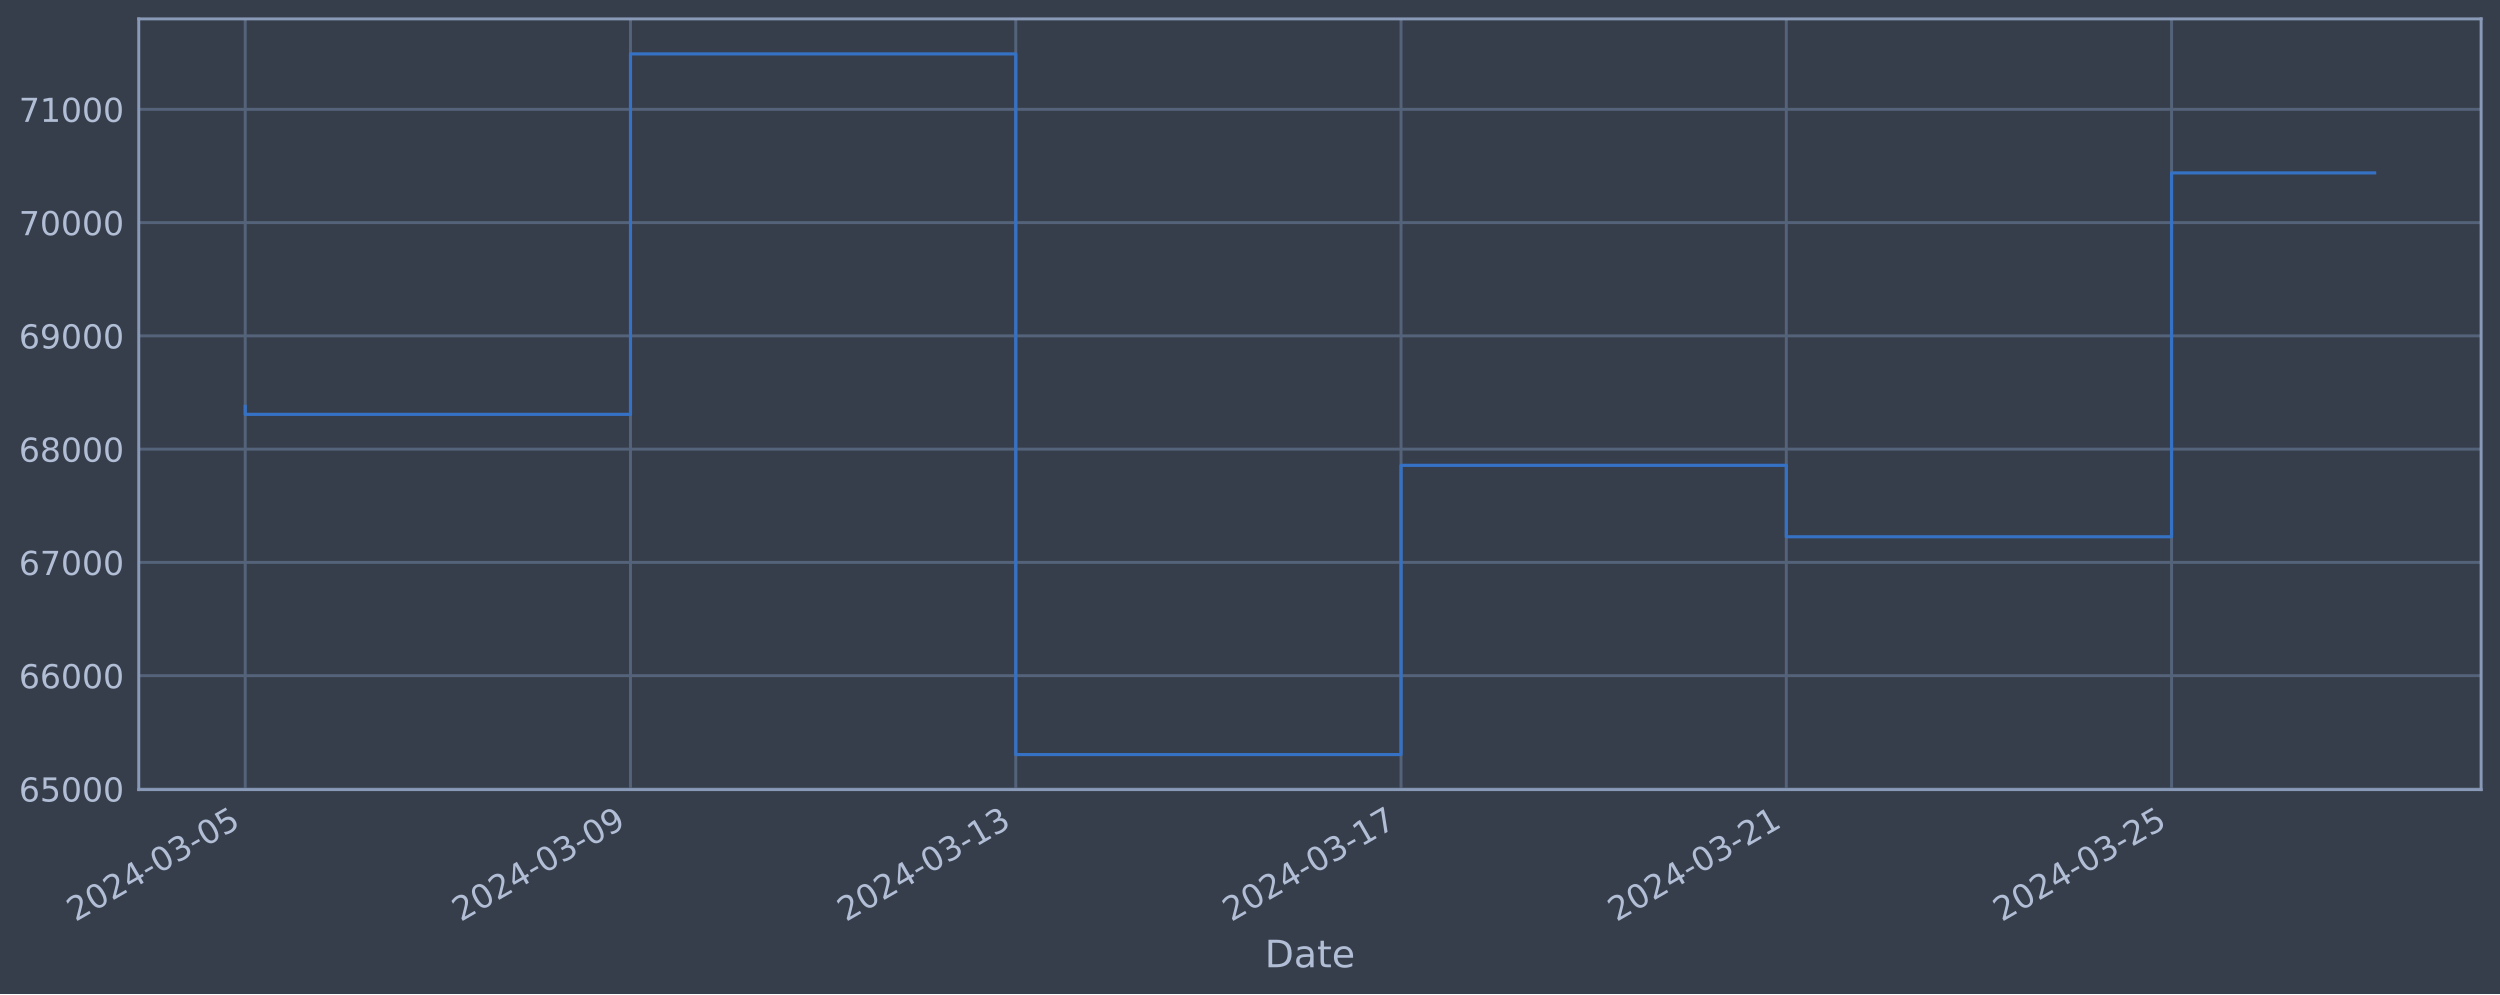
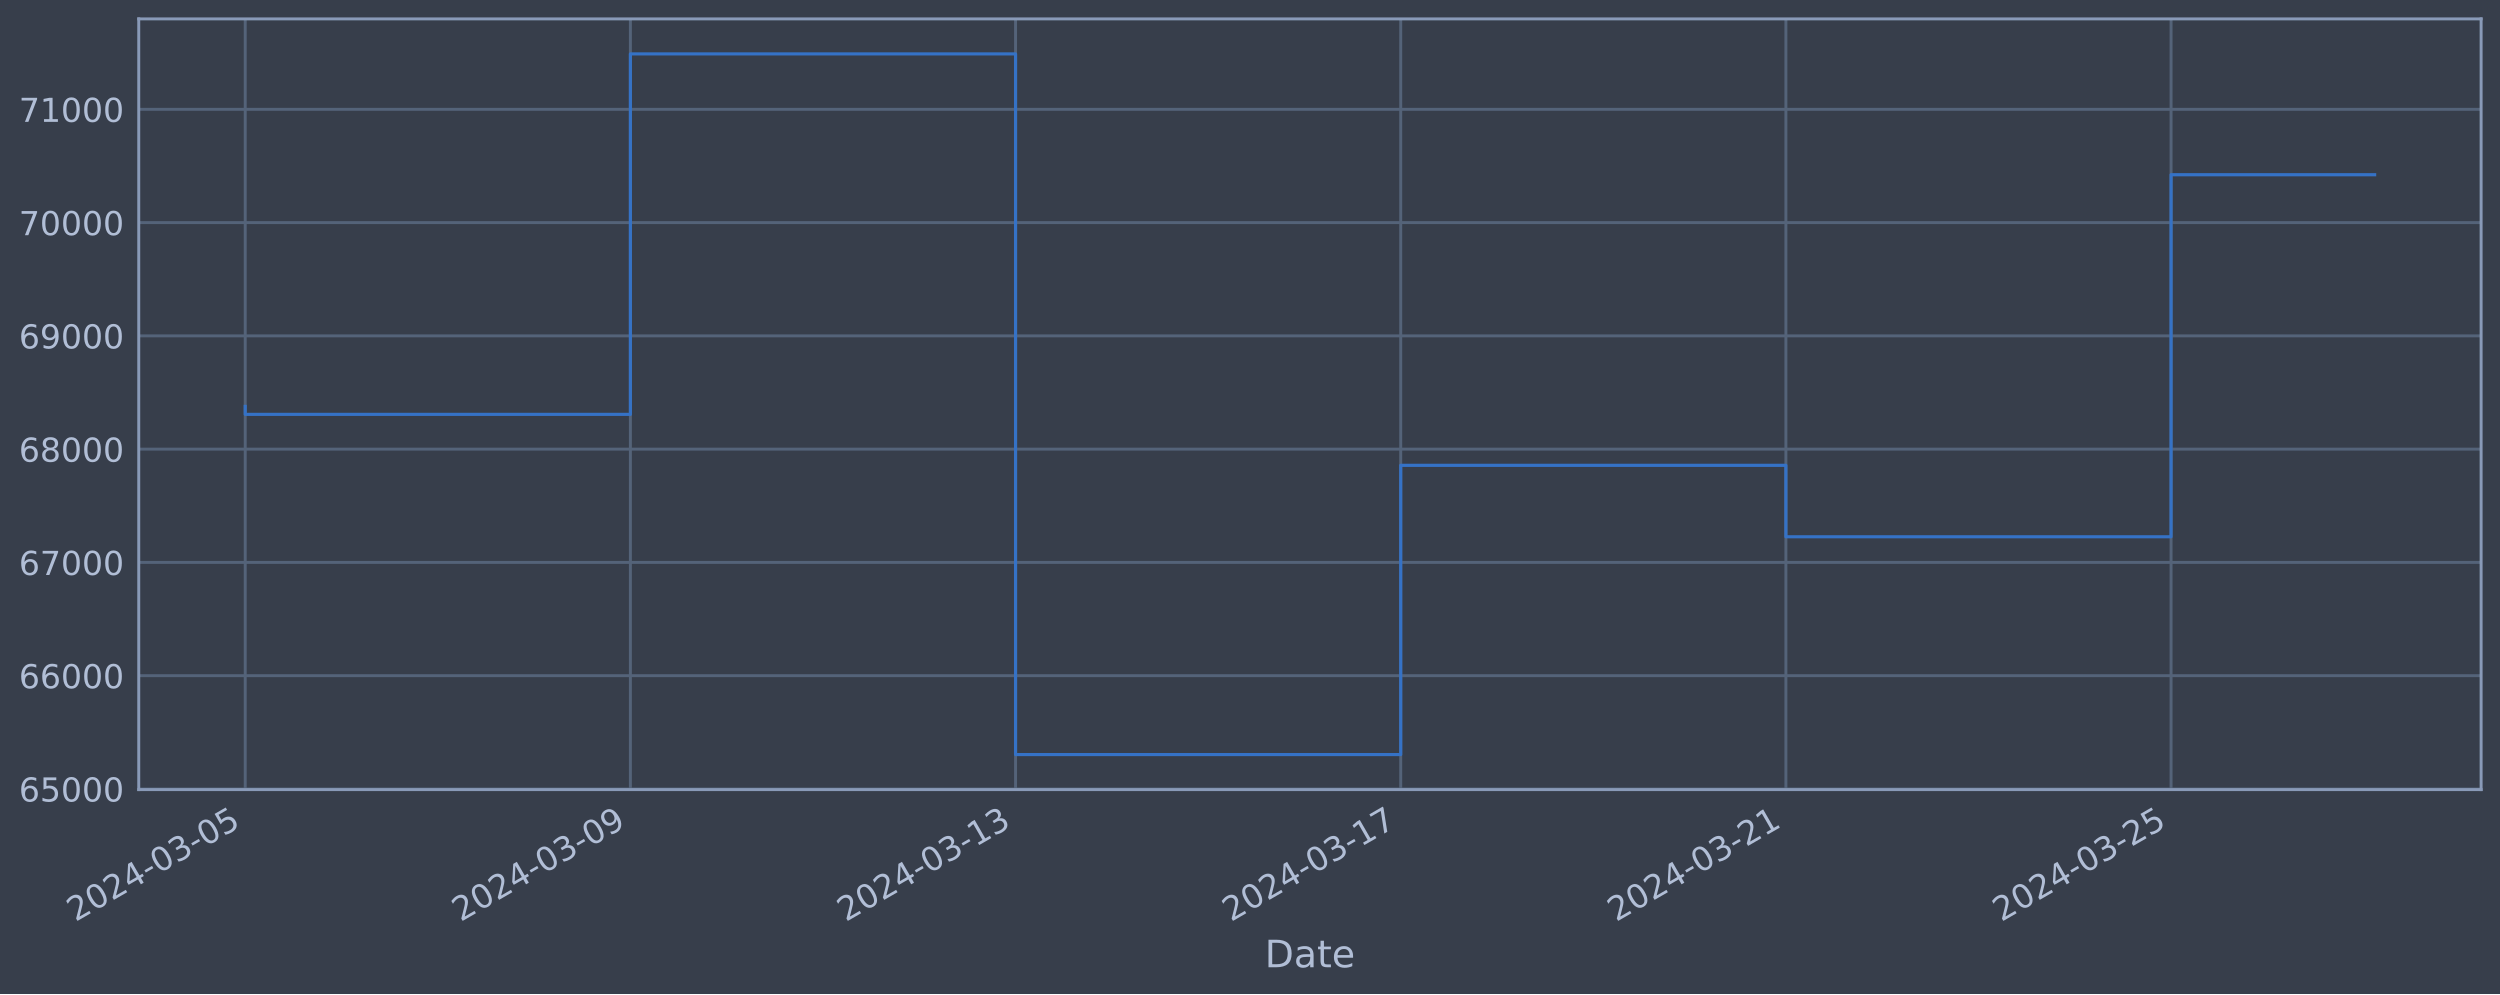
<svg xmlns="http://www.w3.org/2000/svg" xmlns:xlink="http://www.w3.org/1999/xlink" width="952.884pt" height="378.87pt" viewBox="0 0 952.884 378.87" version="1.1">
  <defs>
    <style type="text/css">*{stroke-linejoin: round; stroke-linecap: butt}</style>
  </defs>
  <g id="figure_1">
    <g id="patch_1">
      <path d="M 0 378.87  L 952.884 378.87  L 952.884 0  L 0 0  z " style="fill: #373e4b" />
    </g>
    <g id="axes_1">
      <g id="patch_2">
        <path d="M 52.884 300.96  L 945.684 300.96  L 945.684 7.2  L 52.884 7.2  z " style="fill: #373e4b" />
      </g>
      <g id="matplotlib.axis_1">
        <g id="xtick_1">
          <g id="line2d_1">
-             <path d="M 93.466 300.96  L 93.466 7.2  " clip-path="url(#p015fbd8bd7)" style="fill: none; stroke: #546379; stroke-width: 1.12; stroke-linecap: square" />
+             <path d="M 93.466 300.96  L 93.466 7.2  " clip-path="url(#pd6a97aa2f2)" style="fill: none; stroke: #546379; stroke-width: 1.12; stroke-linecap: square" />
          </g>
          <g id="line2d_2" />
          <g id="text_1">
            <g style="fill: #b1bed6" transform="translate(28.74006 351.4642) rotate(-30) scale(0.126 -0.126)">
              <defs>
                <path id="DejaVuSans-32" d="M 1228 531  L 3431 531  L 3431 0  L 469 0  L 469 531  Q 828 903 1448 1529  Q 2069 2156 2228 2338  Q 2531 2678 2651 2914  Q 2772 3150 2772 3378  Q 2772 3750 2511 3984  Q 2250 4219 1831 4219  Q 1534 4219 1204 4116  Q 875 4013 500 3803  L 500 4441  Q 881 4594 1212 4672  Q 1544 4750 1819 4750  Q 2544 4750 2975 4387  Q 3406 4025 3406 3419  Q 3406 3131 3298 2873  Q 3191 2616 2906 2266  Q 2828 2175 2409 1742  Q 1991 1309 1228 531  z " transform="scale(0.015625)" />
                <path id="DejaVuSans-30" d="M 2034 4250  Q 1547 4250 1301 3770  Q 1056 3291 1056 2328  Q 1056 1369 1301 889  Q 1547 409 2034 409  Q 2525 409 2770 889  Q 3016 1369 3016 2328  Q 3016 3291 2770 3770  Q 2525 4250 2034 4250  z M 2034 4750  Q 2819 4750 3233 4129  Q 3647 3509 3647 2328  Q 3647 1150 3233 529  Q 2819 -91 2034 -91  Q 1250 -91 836 529  Q 422 1150 422 2328  Q 422 3509 836 4129  Q 1250 4750 2034 4750  z " transform="scale(0.015625)" />
                <path id="DejaVuSans-34" d="M 2419 4116  L 825 1625  L 2419 1625  L 2419 4116  z M 2253 4666  L 3047 4666  L 3047 1625  L 3713 1625  L 3713 1100  L 3047 1100  L 3047 0  L 2419 0  L 2419 1100  L 313 1100  L 313 1709  L 2253 4666  z " transform="scale(0.015625)" />
                <path id="DejaVuSans-2d" d="M 313 2009  L 1997 2009  L 1997 1497  L 313 1497  L 313 2009  z " transform="scale(0.015625)" />
                <path id="DejaVuSans-33" d="M 2597 2516  Q 3050 2419 3304 2112  Q 3559 1806 3559 1356  Q 3559 666 3084 287  Q 2609 -91 1734 -91  Q 1441 -91 1130 -33  Q 819 25 488 141  L 488 750  Q 750 597 1062 519  Q 1375 441 1716 441  Q 2309 441 2620 675  Q 2931 909 2931 1356  Q 2931 1769 2642 2001  Q 2353 2234 1838 2234  L 1294 2234  L 1294 2753  L 1863 2753  Q 2328 2753 2575 2939  Q 2822 3125 2822 3475  Q 2822 3834 2567 4026  Q 2313 4219 1838 4219  Q 1578 4219 1281 4162  Q 984 4106 628 3988  L 628 4550  Q 988 4650 1302 4700  Q 1616 4750 1894 4750  Q 2613 4750 3031 4423  Q 3450 4097 3450 3541  Q 3450 3153 3228 2886  Q 3006 2619 2597 2516  z " transform="scale(0.015625)" />
                <path id="DejaVuSans-35" d="M 691 4666  L 3169 4666  L 3169 4134  L 1269 4134  L 1269 2991  Q 1406 3038 1543 3061  Q 1681 3084 1819 3084  Q 2600 3084 3056 2656  Q 3513 2228 3513 1497  Q 3513 744 3044 326  Q 2575 -91 1722 -91  Q 1428 -91 1123 -41  Q 819 9 494 109  L 494 744  Q 775 591 1075 516  Q 1375 441 1709 441  Q 2250 441 2565 725  Q 2881 1009 2881 1497  Q 2881 1984 2565 2268  Q 2250 2553 1709 2553  Q 1456 2553 1204 2497  Q 953 2441 691 2322  L 691 4666  z " transform="scale(0.015625)" />
              </defs>
              <use xlink:href="#DejaVuSans-32" />
              <use xlink:href="#DejaVuSans-30" x="63.623" />
              <use xlink:href="#DejaVuSans-32" x="127.246" />
              <use xlink:href="#DejaVuSans-34" x="190.869" />
              <use xlink:href="#DejaVuSans-2d" x="254.492" />
              <use xlink:href="#DejaVuSans-30" x="290.576" />
              <use xlink:href="#DejaVuSans-33" x="354.199" />
              <use xlink:href="#DejaVuSans-2d" x="417.822" />
              <use xlink:href="#DejaVuSans-30" x="453.906" />
              <use xlink:href="#DejaVuSans-35" x="517.529" />
            </g>
          </g>
        </g>
        <g id="xtick_2">
          <g id="line2d_3">
-             <path d="M 240.312 300.96  L 240.312 7.2  " clip-path="url(#p015fbd8bd7)" style="fill: none; stroke: #546379; stroke-width: 1.12; stroke-linecap: square" />
+             <path d="M 240.274 300.96  L 240.274 7.2  " clip-path="url(#pd6a97aa2f2)" style="fill: none; stroke: #546379; stroke-width: 1.12; stroke-linecap: square" />
          </g>
          <g id="line2d_4" />
          <g id="text_2">
-             <g style="fill: #b1bed6" transform="translate(175.5867 351.4642) rotate(-30) scale(0.126 -0.126)">
+             <g style="fill: #b1bed6" transform="translate(175.5481 351.4642) rotate(-30) scale(0.126 -0.126)">
              <defs>
                <path id="DejaVuSans-39" d="M 703 97  L 703 672  Q 941 559 1184 500  Q 1428 441 1663 441  Q 2288 441 2617 861  Q 2947 1281 2994 2138  Q 2813 1869 2534 1725  Q 2256 1581 1919 1581  Q 1219 1581 811 2004  Q 403 2428 403 3163  Q 403 3881 828 4315  Q 1253 4750 1959 4750  Q 2769 4750 3195 4129  Q 3622 3509 3622 2328  Q 3622 1225 3098 567  Q 2575 -91 1691 -91  Q 1453 -91 1209 -44  Q 966 3 703 97  z M 1959 2075  Q 2384 2075 2632 2365  Q 2881 2656 2881 3163  Q 2881 3666 2632 3958  Q 2384 4250 1959 4250  Q 1534 4250 1286 3958  Q 1038 3666 1038 3163  Q 1038 2656 1286 2365  Q 1534 2075 1959 2075  z " transform="scale(0.015625)" />
              </defs>
              <use xlink:href="#DejaVuSans-32" />
              <use xlink:href="#DejaVuSans-30" x="63.623" />
              <use xlink:href="#DejaVuSans-32" x="127.246" />
              <use xlink:href="#DejaVuSans-34" x="190.869" />
              <use xlink:href="#DejaVuSans-2d" x="254.492" />
              <use xlink:href="#DejaVuSans-30" x="290.576" />
              <use xlink:href="#DejaVuSans-33" x="354.199" />
              <use xlink:href="#DejaVuSans-2d" x="417.822" />
              <use xlink:href="#DejaVuSans-30" x="453.906" />
              <use xlink:href="#DejaVuSans-39" x="517.529" />
            </g>
          </g>
        </g>
        <g id="xtick_3">
          <g id="line2d_5">
-             <path d="M 387.159 300.96  L 387.159 7.2  " clip-path="url(#p015fbd8bd7)" style="fill: none; stroke: #546379; stroke-width: 1.12; stroke-linecap: square" />
+             <path d="M 387.082 300.96  L 387.082 7.2  " clip-path="url(#pd6a97aa2f2)" style="fill: none; stroke: #546379; stroke-width: 1.12; stroke-linecap: square" />
          </g>
          <g id="line2d_6" />
          <g id="text_3">
-             <g style="fill: #b1bed6" transform="translate(322.4333 351.4642) rotate(-30) scale(0.126 -0.126)">
+             <g style="fill: #b1bed6" transform="translate(322.3561 351.4642) rotate(-30) scale(0.126 -0.126)">
              <defs>
                <path id="DejaVuSans-31" d="M 794 531  L 1825 531  L 1825 4091  L 703 3866  L 703 4441  L 1819 4666  L 2450 4666  L 2450 531  L 3481 531  L 3481 0  L 794 0  L 794 531  z " transform="scale(0.015625)" />
              </defs>
              <use xlink:href="#DejaVuSans-32" />
              <use xlink:href="#DejaVuSans-30" x="63.623" />
              <use xlink:href="#DejaVuSans-32" x="127.246" />
              <use xlink:href="#DejaVuSans-34" x="190.869" />
              <use xlink:href="#DejaVuSans-2d" x="254.492" />
              <use xlink:href="#DejaVuSans-30" x="290.576" />
              <use xlink:href="#DejaVuSans-33" x="354.199" />
              <use xlink:href="#DejaVuSans-2d" x="417.822" />
              <use xlink:href="#DejaVuSans-31" x="453.906" />
              <use xlink:href="#DejaVuSans-33" x="517.529" />
            </g>
          </g>
        </g>
        <g id="xtick_4">
          <g id="line2d_7">
-             <path d="M 534.005 300.96  L 534.005 7.2  " clip-path="url(#p015fbd8bd7)" style="fill: none; stroke: #546379; stroke-width: 1.12; stroke-linecap: square" />
+             <path d="M 533.89 300.96  L 533.89 7.2  " clip-path="url(#pd6a97aa2f2)" style="fill: none; stroke: #546379; stroke-width: 1.12; stroke-linecap: square" />
          </g>
          <g id="line2d_8" />
          <g id="text_4">
-             <g style="fill: #b1bed6" transform="translate(469.2799 351.4642) rotate(-30) scale(0.126 -0.126)">
+             <g style="fill: #b1bed6" transform="translate(469.1641 351.4642) rotate(-30) scale(0.126 -0.126)">
              <defs>
                <path id="DejaVuSans-37" d="M 525 4666  L 3525 4666  L 3525 4397  L 1831 0  L 1172 0  L 2766 4134  L 525 4134  L 525 4666  z " transform="scale(0.015625)" />
              </defs>
              <use xlink:href="#DejaVuSans-32" />
              <use xlink:href="#DejaVuSans-30" x="63.623" />
              <use xlink:href="#DejaVuSans-32" x="127.246" />
              <use xlink:href="#DejaVuSans-34" x="190.869" />
              <use xlink:href="#DejaVuSans-2d" x="254.492" />
              <use xlink:href="#DejaVuSans-30" x="290.576" />
              <use xlink:href="#DejaVuSans-33" x="354.199" />
              <use xlink:href="#DejaVuSans-2d" x="417.822" />
              <use xlink:href="#DejaVuSans-31" x="453.906" />
              <use xlink:href="#DejaVuSans-37" x="517.529" />
            </g>
          </g>
        </g>
        <g id="xtick_5">
          <g id="line2d_9">
-             <path d="M 680.852 300.96  L 680.852 7.2  " clip-path="url(#p015fbd8bd7)" style="fill: none; stroke: #546379; stroke-width: 1.12; stroke-linecap: square" />
+             <path d="M 680.698 300.96  L 680.698 7.2  " clip-path="url(#pd6a97aa2f2)" style="fill: none; stroke: #546379; stroke-width: 1.12; stroke-linecap: square" />
          </g>
          <g id="line2d_10" />
          <g id="text_5">
-             <g style="fill: #b1bed6" transform="translate(616.1265 351.4642) rotate(-30) scale(0.126 -0.126)">
+             <g style="fill: #b1bed6" transform="translate(615.9721 351.4642) rotate(-30) scale(0.126 -0.126)">
              <use xlink:href="#DejaVuSans-32" />
              <use xlink:href="#DejaVuSans-30" x="63.623" />
              <use xlink:href="#DejaVuSans-32" x="127.246" />
              <use xlink:href="#DejaVuSans-34" x="190.869" />
              <use xlink:href="#DejaVuSans-2d" x="254.492" />
              <use xlink:href="#DejaVuSans-30" x="290.576" />
              <use xlink:href="#DejaVuSans-33" x="354.199" />
              <use xlink:href="#DejaVuSans-2d" x="417.822" />
              <use xlink:href="#DejaVuSans-32" x="453.906" />
              <use xlink:href="#DejaVuSans-31" x="517.529" />
            </g>
          </g>
        </g>
        <g id="xtick_6">
          <g id="line2d_11">
-             <path d="M 827.699 300.96  L 827.699 7.2  " clip-path="url(#p015fbd8bd7)" style="fill: none; stroke: #546379; stroke-width: 1.12; stroke-linecap: square" />
+             <path d="M 827.506 300.96  L 827.506 7.2  " clip-path="url(#pd6a97aa2f2)" style="fill: none; stroke: #546379; stroke-width: 1.12; stroke-linecap: square" />
          </g>
          <g id="line2d_12" />
          <g id="text_6">
-             <g style="fill: #b1bed6" transform="translate(762.9731 351.4642) rotate(-30) scale(0.126 -0.126)">
+             <g style="fill: #b1bed6" transform="translate(762.7801 351.4642) rotate(-30) scale(0.126 -0.126)">
              <use xlink:href="#DejaVuSans-32" />
              <use xlink:href="#DejaVuSans-30" x="63.623" />
              <use xlink:href="#DejaVuSans-32" x="127.246" />
              <use xlink:href="#DejaVuSans-34" x="190.869" />
              <use xlink:href="#DejaVuSans-2d" x="254.492" />
              <use xlink:href="#DejaVuSans-30" x="290.576" />
              <use xlink:href="#DejaVuSans-33" x="354.199" />
              <use xlink:href="#DejaVuSans-2d" x="417.822" />
              <use xlink:href="#DejaVuSans-32" x="453.906" />
              <use xlink:href="#DejaVuSans-35" x="517.529" />
            </g>
          </g>
        </g>
        <g id="text_7">
          <g style="fill: #b1bed6" transform="translate(482.0746 368.6753) scale(0.144 -0.144)">
            <defs>
              <path id="DejaVuSans-44" d="M 1259 4147  L 1259 519  L 2022 519  Q 2988 519 3436 956  Q 3884 1394 3884 2338  Q 3884 3275 3436 3711  Q 2988 4147 2022 4147  L 1259 4147  z M 628 4666  L 1925 4666  Q 3281 4666 3915 4102  Q 4550 3538 4550 2338  Q 4550 1131 3912 565  Q 3275 0 1925 0  L 628 0  L 628 4666  z " transform="scale(0.015625)" />
              <path id="DejaVuSans-61" d="M 2194 1759  Q 1497 1759 1228 1600  Q 959 1441 959 1056  Q 959 750 1161 570  Q 1363 391 1709 391  Q 2188 391 2477 730  Q 2766 1069 2766 1631  L 2766 1759  L 2194 1759  z M 3341 1997  L 3341 0  L 2766 0  L 2766 531  Q 2569 213 2275 61  Q 1981 -91 1556 -91  Q 1019 -91 701 211  Q 384 513 384 1019  Q 384 1609 779 1909  Q 1175 2209 1959 2209  L 2766 2209  L 2766 2266  Q 2766 2663 2505 2880  Q 2244 3097 1772 3097  Q 1472 3097 1187 3025  Q 903 2953 641 2809  L 641 3341  Q 956 3463 1253 3523  Q 1550 3584 1831 3584  Q 2591 3584 2966 3190  Q 3341 2797 3341 1997  z " transform="scale(0.015625)" />
              <path id="DejaVuSans-74" d="M 1172 4494  L 1172 3500  L 2356 3500  L 2356 3053  L 1172 3053  L 1172 1153  Q 1172 725 1289 603  Q 1406 481 1766 481  L 2356 481  L 2356 0  L 1766 0  Q 1100 0 847 248  Q 594 497 594 1153  L 594 3053  L 172 3053  L 172 3500  L 594 3500  L 594 4494  L 1172 4494  z " transform="scale(0.015625)" />
              <path id="DejaVuSans-65" d="M 3597 1894  L 3597 1613  L 953 1613  Q 991 1019 1311 708  Q 1631 397 2203 397  Q 2534 397 2845 478  Q 3156 559 3463 722  L 3463 178  Q 3153 47 2828 -22  Q 2503 -91 2169 -91  Q 1331 -91 842 396  Q 353 884 353 1716  Q 353 2575 817 3079  Q 1281 3584 2069 3584  Q 2775 3584 3186 3129  Q 3597 2675 3597 1894  z M 3022 2063  Q 3016 2534 2758 2815  Q 2500 3097 2075 3097  Q 1594 3097 1305 2825  Q 1016 2553 972 2059  L 3022 2063  z " transform="scale(0.015625)" />
            </defs>
            <use xlink:href="#DejaVuSans-44" />
            <use xlink:href="#DejaVuSans-61" x="77.002" />
            <use xlink:href="#DejaVuSans-74" x="138.281" />
            <use xlink:href="#DejaVuSans-65" x="177.49" />
          </g>
        </g>
      </g>
      <g id="matplotlib.axis_2">
        <g id="ytick_1">
          <g id="line2d_13">
-             <path d="M 52.884 300.718  L 945.684 300.718  " clip-path="url(#p015fbd8bd7)" style="fill: none; stroke: #546379; stroke-width: 1.12; stroke-linecap: square" />
+             <path d="M 52.884 300.718  L 945.684 300.718  " clip-path="url(#pd6a97aa2f2)" style="fill: none; stroke: #546379; stroke-width: 1.12; stroke-linecap: square" />
          </g>
          <g id="line2d_14" />
          <g id="text_8">
            <g style="fill: #b1bed6" transform="translate(7.2 305.5049) scale(0.126 -0.126)">
              <defs>
                <path id="DejaVuSans-36" d="M 2113 2584  Q 1688 2584 1439 2293  Q 1191 2003 1191 1497  Q 1191 994 1439 701  Q 1688 409 2113 409  Q 2538 409 2786 701  Q 3034 994 3034 1497  Q 3034 2003 2786 2293  Q 2538 2584 2113 2584  z M 3366 4563  L 3366 3988  Q 3128 4100 2886 4159  Q 2644 4219 2406 4219  Q 1781 4219 1451 3797  Q 1122 3375 1075 2522  Q 1259 2794 1537 2939  Q 1816 3084 2150 3084  Q 2853 3084 3261 2657  Q 3669 2231 3669 1497  Q 3669 778 3244 343  Q 2819 -91 2113 -91  Q 1303 -91 875 529  Q 447 1150 447 2328  Q 447 3434 972 4092  Q 1497 4750 2381 4750  Q 2619 4750 2861 4703  Q 3103 4656 3366 4563  z " transform="scale(0.015625)" />
              </defs>
              <use xlink:href="#DejaVuSans-36" />
              <use xlink:href="#DejaVuSans-35" x="63.623" />
              <use xlink:href="#DejaVuSans-30" x="127.246" />
              <use xlink:href="#DejaVuSans-30" x="190.869" />
              <use xlink:href="#DejaVuSans-30" x="254.492" />
            </g>
          </g>
        </g>
        <g id="ytick_2">
          <g id="line2d_15">
-             <path d="M 52.884 257.544  L 945.684 257.544  " clip-path="url(#p015fbd8bd7)" style="fill: none; stroke: #546379; stroke-width: 1.12; stroke-linecap: square" />
+             <path d="M 52.884 257.544  L 945.684 257.544  " clip-path="url(#pd6a97aa2f2)" style="fill: none; stroke: #546379; stroke-width: 1.12; stroke-linecap: square" />
          </g>
          <g id="line2d_16" />
          <g id="text_9">
            <g style="fill: #b1bed6" transform="translate(7.2 262.331) scale(0.126 -0.126)">
              <use xlink:href="#DejaVuSans-36" />
              <use xlink:href="#DejaVuSans-36" x="63.623" />
              <use xlink:href="#DejaVuSans-30" x="127.246" />
              <use xlink:href="#DejaVuSans-30" x="190.869" />
              <use xlink:href="#DejaVuSans-30" x="254.492" />
            </g>
          </g>
        </g>
        <g id="ytick_3">
          <g id="line2d_17">
-             <path d="M 52.884 214.37  L 945.684 214.37  " clip-path="url(#p015fbd8bd7)" style="fill: none; stroke: #546379; stroke-width: 1.12; stroke-linecap: square" />
+             <path d="M 52.884 214.37  L 945.684 214.37  " clip-path="url(#pd6a97aa2f2)" style="fill: none; stroke: #546379; stroke-width: 1.12; stroke-linecap: square" />
          </g>
          <g id="line2d_18" />
          <g id="text_10">
            <g style="fill: #b1bed6" transform="translate(7.2 219.157) scale(0.126 -0.126)">
              <use xlink:href="#DejaVuSans-36" />
              <use xlink:href="#DejaVuSans-37" x="63.623" />
              <use xlink:href="#DejaVuSans-30" x="127.246" />
              <use xlink:href="#DejaVuSans-30" x="190.869" />
              <use xlink:href="#DejaVuSans-30" x="254.492" />
            </g>
          </g>
        </g>
        <g id="ytick_4">
          <g id="line2d_19">
-             <path d="M 52.884 171.196  L 945.684 171.196  " clip-path="url(#p015fbd8bd7)" style="fill: none; stroke: #546379; stroke-width: 1.12; stroke-linecap: square" />
+             <path d="M 52.884 171.196  L 945.684 171.196  " clip-path="url(#pd6a97aa2f2)" style="fill: none; stroke: #546379; stroke-width: 1.12; stroke-linecap: square" />
          </g>
          <g id="line2d_20" />
          <g id="text_11">
            <g style="fill: #b1bed6" transform="translate(7.2 175.9831) scale(0.126 -0.126)">
              <defs>
                <path id="DejaVuSans-38" d="M 2034 2216  Q 1584 2216 1326 1975  Q 1069 1734 1069 1313  Q 1069 891 1326 650  Q 1584 409 2034 409  Q 2484 409 2743 651  Q 3003 894 3003 1313  Q 3003 1734 2745 1975  Q 2488 2216 2034 2216  z M 1403 2484  Q 997 2584 770 2862  Q 544 3141 544 3541  Q 544 4100 942 4425  Q 1341 4750 2034 4750  Q 2731 4750 3128 4425  Q 3525 4100 3525 3541  Q 3525 3141 3298 2862  Q 3072 2584 2669 2484  Q 3125 2378 3379 2068  Q 3634 1759 3634 1313  Q 3634 634 3220 271  Q 2806 -91 2034 -91  Q 1263 -91 848 271  Q 434 634 434 1313  Q 434 1759 690 2068  Q 947 2378 1403 2484  z M 1172 3481  Q 1172 3119 1398 2916  Q 1625 2713 2034 2713  Q 2441 2713 2670 2916  Q 2900 3119 2900 3481  Q 2900 3844 2670 4047  Q 2441 4250 2034 4250  Q 1625 4250 1398 4047  Q 1172 3844 1172 3481  z " transform="scale(0.015625)" />
              </defs>
              <use xlink:href="#DejaVuSans-36" />
              <use xlink:href="#DejaVuSans-38" x="63.623" />
              <use xlink:href="#DejaVuSans-30" x="127.246" />
              <use xlink:href="#DejaVuSans-30" x="190.869" />
              <use xlink:href="#DejaVuSans-30" x="254.492" />
            </g>
          </g>
        </g>
        <g id="ytick_5">
          <g id="line2d_21">
-             <path d="M 52.884 128.022  L 945.684 128.022  " clip-path="url(#p015fbd8bd7)" style="fill: none; stroke: #546379; stroke-width: 1.12; stroke-linecap: square" />
+             <path d="M 52.884 128.022  L 945.684 128.022  " clip-path="url(#pd6a97aa2f2)" style="fill: none; stroke: #546379; stroke-width: 1.12; stroke-linecap: square" />
          </g>
          <g id="line2d_22" />
          <g id="text_12">
            <g style="fill: #b1bed6" transform="translate(7.2 132.8092) scale(0.126 -0.126)">
              <use xlink:href="#DejaVuSans-36" />
              <use xlink:href="#DejaVuSans-39" x="63.623" />
              <use xlink:href="#DejaVuSans-30" x="127.246" />
              <use xlink:href="#DejaVuSans-30" x="190.869" />
              <use xlink:href="#DejaVuSans-30" x="254.492" />
            </g>
          </g>
        </g>
        <g id="ytick_6">
          <g id="line2d_23">
-             <path d="M 52.884 84.848  L 945.684 84.848  " clip-path="url(#p015fbd8bd7)" style="fill: none; stroke: #546379; stroke-width: 1.12; stroke-linecap: square" />
+             <path d="M 52.884 84.848  L 945.684 84.848  " clip-path="url(#pd6a97aa2f2)" style="fill: none; stroke: #546379; stroke-width: 1.12; stroke-linecap: square" />
          </g>
          <g id="line2d_24" />
          <g id="text_13">
            <g style="fill: #b1bed6" transform="translate(7.2 89.63523) scale(0.126 -0.126)">
              <use xlink:href="#DejaVuSans-37" />
              <use xlink:href="#DejaVuSans-30" x="63.623" />
              <use xlink:href="#DejaVuSans-30" x="127.246" />
              <use xlink:href="#DejaVuSans-30" x="190.869" />
              <use xlink:href="#DejaVuSans-30" x="254.492" />
            </g>
          </g>
        </g>
        <g id="ytick_7">
          <g id="line2d_25">
-             <path d="M 52.884 41.674  L 945.684 41.674  " clip-path="url(#p015fbd8bd7)" style="fill: none; stroke: #546379; stroke-width: 1.12; stroke-linecap: square" />
+             <path d="M 52.884 41.674  L 945.684 41.674  " clip-path="url(#pd6a97aa2f2)" style="fill: none; stroke: #546379; stroke-width: 1.12; stroke-linecap: square" />
          </g>
          <g id="line2d_26" />
          <g id="text_14">
            <g style="fill: #b1bed6" transform="translate(7.2 46.4613) scale(0.126 -0.126)">
              <use xlink:href="#DejaVuSans-37" />
              <use xlink:href="#DejaVuSans-31" x="63.623" />
              <use xlink:href="#DejaVuSans-30" x="127.246" />
              <use xlink:href="#DejaVuSans-30" x="190.869" />
              <use xlink:href="#DejaVuSans-30" x="254.492" />
            </g>
          </g>
        </g>
      </g>
      <g id="line2d_27">
-         <path d="M 93.466 154.891  L 93.466 157.946  L 240.312 157.946  L 240.312 20.553  L 387.159 20.553  L 387.159 287.607  L 534.005 287.607  L 534.005 177.362  L 680.852 177.362  L 680.852 204.598  L 827.699 204.598  L 827.699 65.9  L 905.102 65.9  " clip-path="url(#p015fbd8bd7)" style="fill: none; stroke: #3572c6; stroke-width: 1.2; stroke-linecap: square" />
+         <path d="M 93.466 154.891  L 93.466 157.946  L 240.274 157.946  L 240.274 20.553  L 387.082 20.553  L 387.082 287.607  L 533.89 287.607  L 533.89 177.362  L 680.698 177.362  L 680.698 204.598  L 827.506 204.598  L 827.506 66.597  L 905.102 66.597  " clip-path="url(#pd6a97aa2f2)" style="fill: none; stroke: #3572c6; stroke-width: 1.2; stroke-linecap: square" />
      </g>
      <g id="patch_3">
        <path d="M 52.884 300.96  L 52.884 7.2  " style="fill: none; stroke: #899ab8; stroke-width: 1.12; stroke-linejoin: miter; stroke-linecap: square" />
      </g>
      <g id="patch_4">
        <path d="M 945.684 300.96  L 945.684 7.2  " style="fill: none; stroke: #899ab8; stroke-width: 1.12; stroke-linejoin: miter; stroke-linecap: square" />
      </g>
      <g id="patch_5">
        <path d="M 52.884 300.96  L 945.684 300.96  " style="fill: none; stroke: #899ab8; stroke-width: 1.12; stroke-linejoin: miter; stroke-linecap: square" />
      </g>
      <g id="patch_6">
        <path d="M 52.884 7.2  L 945.684 7.2  " style="fill: none; stroke: #899ab8; stroke-width: 1.12; stroke-linejoin: miter; stroke-linecap: square" />
      </g>
    </g>
  </g>
  <defs>
-     <clipPath id="p015fbd8bd7">
+     <clipPath id="pd6a97aa2f2">
      <rect x="52.884" y="7.2" width="892.8" height="293.76" />
    </clipPath>
  </defs>
</svg>
